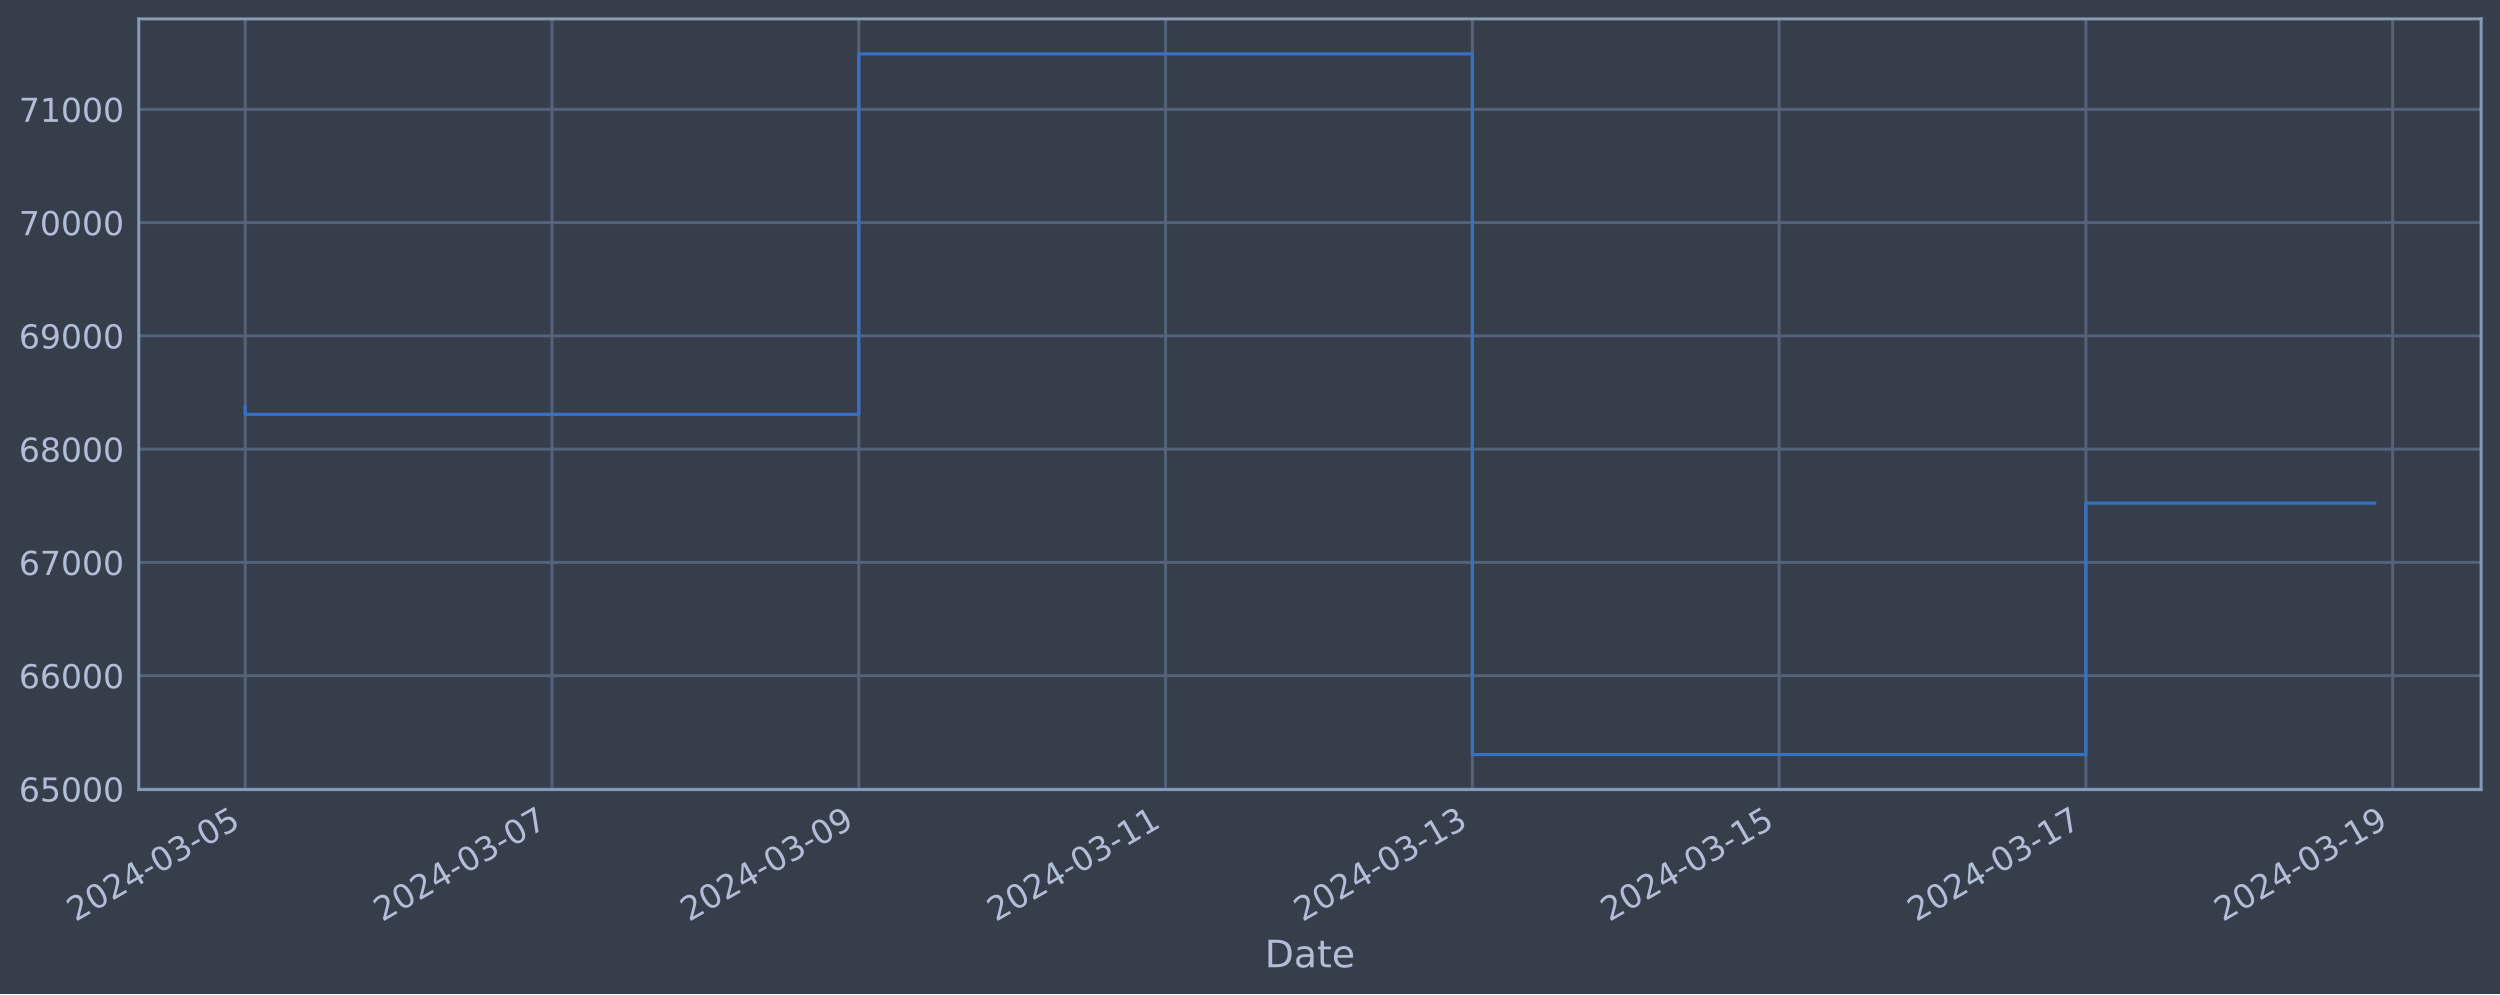
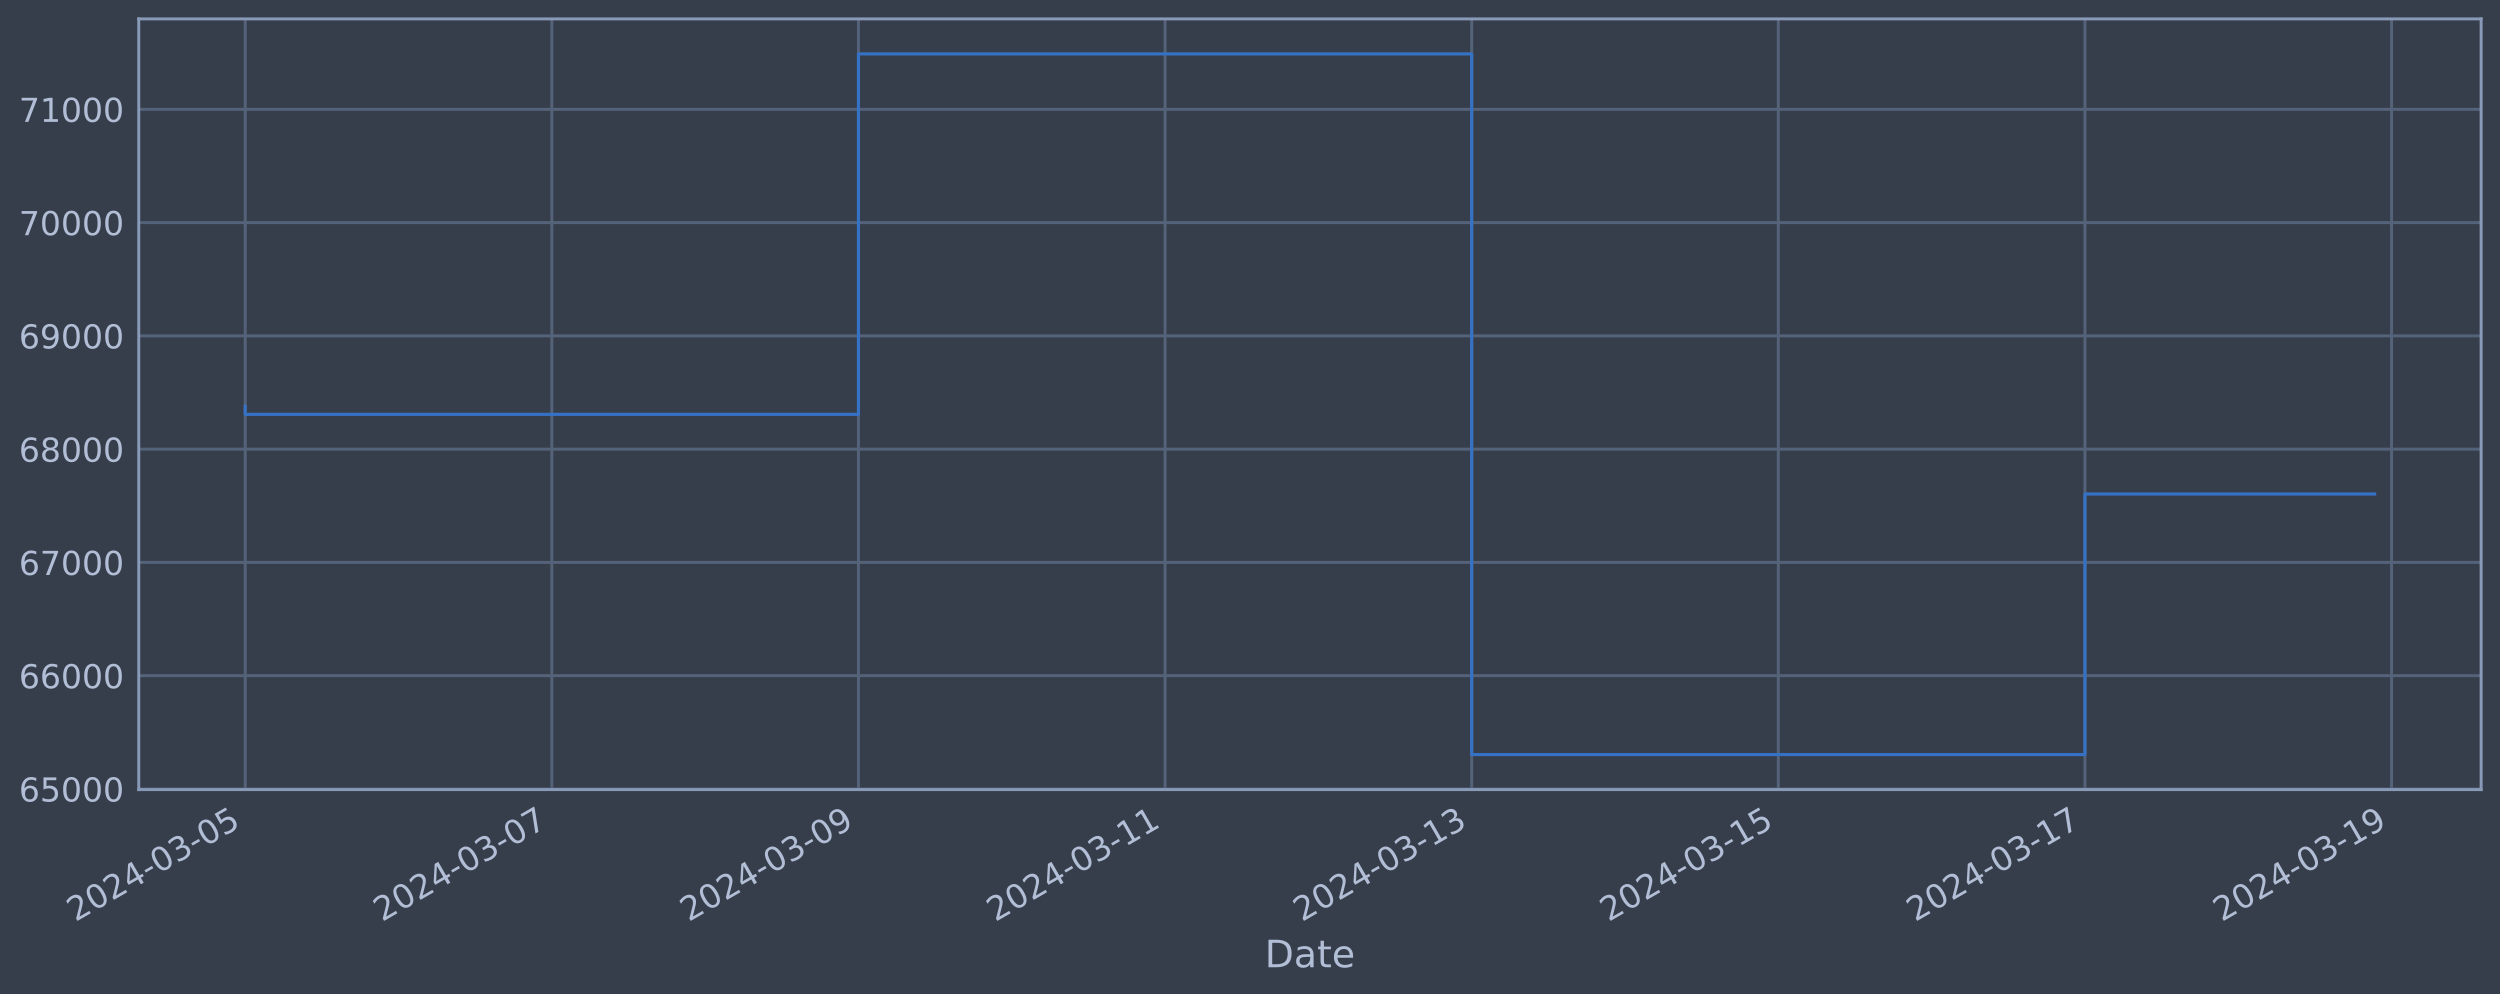
<svg xmlns="http://www.w3.org/2000/svg" xmlns:xlink="http://www.w3.org/1999/xlink" width="952.884pt" height="378.87pt" viewBox="0 0 952.884 378.87" version="1.1">
  <defs>
    <style type="text/css">*{stroke-linejoin: round; stroke-linecap: butt}</style>
  </defs>
  <g id="figure_1">
    <g id="patch_1">
      <path d="M 0 378.87  L 952.884 378.87  L 952.884 0  L 0 0  z " style="fill: #373e4b" />
    </g>
    <g id="axes_1">
      <g id="patch_2">
        <path d="M 52.884 300.96  L 945.684 300.96  L 945.684 7.2  L 52.884 7.2  z " style="fill: #373e4b" />
      </g>
      <g id="matplotlib.axis_1">
        <g id="xtick_1">
          <g id="line2d_1">
-             <path d="M 93.466 300.96  L 93.466 7.2  " clip-path="url(#pfa7e9b0115)" style="fill: none; stroke: #546379; stroke-width: 1.12; stroke-linecap: square" />
+             <path d="M 93.466 300.96  L 93.466 7.2  " clip-path="url(#pb6ef2b638d)" style="fill: none; stroke: #546379; stroke-width: 1.12; stroke-linecap: square" />
          </g>
          <g id="line2d_2" />
          <g id="text_1">
            <g style="fill: #b1bed6" transform="translate(28.74006 351.4642) rotate(-30) scale(0.126 -0.126)">
              <defs>
                <path id="DejaVuSans-32" d="M 1228 531  L 3431 531  L 3431 0  L 469 0  L 469 531  Q 828 903 1448 1529  Q 2069 2156 2228 2338  Q 2531 2678 2651 2914  Q 2772 3150 2772 3378  Q 2772 3750 2511 3984  Q 2250 4219 1831 4219  Q 1534 4219 1204 4116  Q 875 4013 500 3803  L 500 4441  Q 881 4594 1212 4672  Q 1544 4750 1819 4750  Q 2544 4750 2975 4387  Q 3406 4025 3406 3419  Q 3406 3131 3298 2873  Q 3191 2616 2906 2266  Q 2828 2175 2409 1742  Q 1991 1309 1228 531  z " transform="scale(0.015625)" />
                <path id="DejaVuSans-30" d="M 2034 4250  Q 1547 4250 1301 3770  Q 1056 3291 1056 2328  Q 1056 1369 1301 889  Q 1547 409 2034 409  Q 2525 409 2770 889  Q 3016 1369 3016 2328  Q 3016 3291 2770 3770  Q 2525 4250 2034 4250  z M 2034 4750  Q 2819 4750 3233 4129  Q 3647 3509 3647 2328  Q 3647 1150 3233 529  Q 2819 -91 2034 -91  Q 1250 -91 836 529  Q 422 1150 422 2328  Q 422 3509 836 4129  Q 1250 4750 2034 4750  z " transform="scale(0.015625)" />
                <path id="DejaVuSans-34" d="M 2419 4116  L 825 1625  L 2419 1625  L 2419 4116  z M 2253 4666  L 3047 4666  L 3047 1625  L 3713 1625  L 3713 1100  L 3047 1100  L 3047 0  L 2419 0  L 2419 1100  L 313 1100  L 313 1709  L 2253 4666  z " transform="scale(0.015625)" />
                <path id="DejaVuSans-2d" d="M 313 2009  L 1997 2009  L 1997 1497  L 313 1497  L 313 2009  z " transform="scale(0.015625)" />
                <path id="DejaVuSans-33" d="M 2597 2516  Q 3050 2419 3304 2112  Q 3559 1806 3559 1356  Q 3559 666 3084 287  Q 2609 -91 1734 -91  Q 1441 -91 1130 -33  Q 819 25 488 141  L 488 750  Q 750 597 1062 519  Q 1375 441 1716 441  Q 2309 441 2620 675  Q 2931 909 2931 1356  Q 2931 1769 2642 2001  Q 2353 2234 1838 2234  L 1294 2234  L 1294 2753  L 1863 2753  Q 2328 2753 2575 2939  Q 2822 3125 2822 3475  Q 2822 3834 2567 4026  Q 2313 4219 1838 4219  Q 1578 4219 1281 4162  Q 984 4106 628 3988  L 628 4550  Q 988 4650 1302 4700  Q 1616 4750 1894 4750  Q 2613 4750 3031 4423  Q 3450 4097 3450 3541  Q 3450 3153 3228 2886  Q 3006 2619 2597 2516  z " transform="scale(0.015625)" />
                <path id="DejaVuSans-35" d="M 691 4666  L 3169 4666  L 3169 4134  L 1269 4134  L 1269 2991  Q 1406 3038 1543 3061  Q 1681 3084 1819 3084  Q 2600 3084 3056 2656  Q 3513 2228 3513 1497  Q 3513 744 3044 326  Q 2575 -91 1722 -91  Q 1428 -91 1123 -41  Q 819 9 494 109  L 494 744  Q 775 591 1075 516  Q 1375 441 1709 441  Q 2250 441 2565 725  Q 2881 1009 2881 1497  Q 2881 1984 2565 2268  Q 2250 2553 1709 2553  Q 1456 2553 1204 2497  Q 953 2441 691 2322  L 691 4666  z " transform="scale(0.015625)" />
              </defs>
              <use xlink:href="#DejaVuSans-32" />
              <use xlink:href="#DejaVuSans-30" x="63.623" />
              <use xlink:href="#DejaVuSans-32" x="127.246" />
              <use xlink:href="#DejaVuSans-34" x="190.869" />
              <use xlink:href="#DejaVuSans-2d" x="254.492" />
              <use xlink:href="#DejaVuSans-30" x="290.576" />
              <use xlink:href="#DejaVuSans-33" x="354.199" />
              <use xlink:href="#DejaVuSans-2d" x="417.822" />
              <use xlink:href="#DejaVuSans-30" x="453.906" />
              <use xlink:href="#DejaVuSans-35" x="517.529" />
            </g>
          </g>
        </g>
        <g id="xtick_2">
          <g id="line2d_3">
-             <path d="M 210.395 300.96  L 210.395 7.2  " clip-path="url(#pfa7e9b0115)" style="fill: none; stroke: #546379; stroke-width: 1.12; stroke-linecap: square" />
+             <path d="M 210.334 300.96  L 210.334 7.2  " clip-path="url(#pb6ef2b638d)" style="fill: none; stroke: #546379; stroke-width: 1.12; stroke-linecap: square" />
          </g>
          <g id="line2d_4" />
          <g id="text_2">
-             <g style="fill: #b1bed6" transform="translate(145.669 351.4642) rotate(-30) scale(0.126 -0.126)">
+             <g style="fill: #b1bed6" transform="translate(145.609 351.4642) rotate(-30) scale(0.126 -0.126)">
              <defs>
                <path id="DejaVuSans-37" d="M 525 4666  L 3525 4666  L 3525 4397  L 1831 0  L 1172 0  L 2766 4134  L 525 4134  L 525 4666  z " transform="scale(0.015625)" />
              </defs>
              <use xlink:href="#DejaVuSans-32" />
              <use xlink:href="#DejaVuSans-30" x="63.623" />
              <use xlink:href="#DejaVuSans-32" x="127.246" />
              <use xlink:href="#DejaVuSans-34" x="190.869" />
              <use xlink:href="#DejaVuSans-2d" x="254.492" />
              <use xlink:href="#DejaVuSans-30" x="290.576" />
              <use xlink:href="#DejaVuSans-33" x="354.199" />
              <use xlink:href="#DejaVuSans-2d" x="417.822" />
              <use xlink:href="#DejaVuSans-30" x="453.906" />
              <use xlink:href="#DejaVuSans-37" x="517.529" />
            </g>
          </g>
        </g>
        <g id="xtick_3">
          <g id="line2d_5">
-             <path d="M 327.323 300.96  L 327.323 7.2  " clip-path="url(#pfa7e9b0115)" style="fill: none; stroke: #546379; stroke-width: 1.12; stroke-linecap: square" />
+             <path d="M 327.203 300.96  L 327.203 7.2  " clip-path="url(#pb6ef2b638d)" style="fill: none; stroke: #546379; stroke-width: 1.12; stroke-linecap: square" />
          </g>
          <g id="line2d_6" />
          <g id="text_3">
-             <g style="fill: #b1bed6" transform="translate(262.5979 351.4642) rotate(-30) scale(0.126 -0.126)">
+             <g style="fill: #b1bed6" transform="translate(262.4779 351.4642) rotate(-30) scale(0.126 -0.126)">
              <defs>
                <path id="DejaVuSans-39" d="M 703 97  L 703 672  Q 941 559 1184 500  Q 1428 441 1663 441  Q 2288 441 2617 861  Q 2947 1281 2994 2138  Q 2813 1869 2534 1725  Q 2256 1581 1919 1581  Q 1219 1581 811 2004  Q 403 2428 403 3163  Q 403 3881 828 4315  Q 1253 4750 1959 4750  Q 2769 4750 3195 4129  Q 3622 3509 3622 2328  Q 3622 1225 3098 567  Q 2575 -91 1691 -91  Q 1453 -91 1209 -44  Q 966 3 703 97  z M 1959 2075  Q 2384 2075 2632 2365  Q 2881 2656 2881 3163  Q 2881 3666 2632 3958  Q 2384 4250 1959 4250  Q 1534 4250 1286 3958  Q 1038 3666 1038 3163  Q 1038 2656 1286 2365  Q 1534 2075 1959 2075  z " transform="scale(0.015625)" />
              </defs>
              <use xlink:href="#DejaVuSans-32" />
              <use xlink:href="#DejaVuSans-30" x="63.623" />
              <use xlink:href="#DejaVuSans-32" x="127.246" />
              <use xlink:href="#DejaVuSans-34" x="190.869" />
              <use xlink:href="#DejaVuSans-2d" x="254.492" />
              <use xlink:href="#DejaVuSans-30" x="290.576" />
              <use xlink:href="#DejaVuSans-33" x="354.199" />
              <use xlink:href="#DejaVuSans-2d" x="417.822" />
              <use xlink:href="#DejaVuSans-30" x="453.906" />
              <use xlink:href="#DejaVuSans-39" x="517.529" />
            </g>
          </g>
        </g>
        <g id="xtick_4">
          <g id="line2d_7">
-             <path d="M 444.252 300.96  L 444.252 7.2  " clip-path="url(#pfa7e9b0115)" style="fill: none; stroke: #546379; stroke-width: 1.12; stroke-linecap: square" />
+             <path d="M 444.072 300.96  L 444.072 7.2  " clip-path="url(#pb6ef2b638d)" style="fill: none; stroke: #546379; stroke-width: 1.12; stroke-linecap: square" />
          </g>
          <g id="line2d_8" />
          <g id="text_4">
-             <g style="fill: #b1bed6" transform="translate(379.5269 351.4642) rotate(-30) scale(0.126 -0.126)">
+             <g style="fill: #b1bed6" transform="translate(379.3468 351.4642) rotate(-30) scale(0.126 -0.126)">
              <defs>
                <path id="DejaVuSans-31" d="M 794 531  L 1825 531  L 1825 4091  L 703 3866  L 703 4441  L 1819 4666  L 2450 4666  L 2450 531  L 3481 531  L 3481 0  L 794 0  L 794 531  z " transform="scale(0.015625)" />
              </defs>
              <use xlink:href="#DejaVuSans-32" />
              <use xlink:href="#DejaVuSans-30" x="63.623" />
              <use xlink:href="#DejaVuSans-32" x="127.246" />
              <use xlink:href="#DejaVuSans-34" x="190.869" />
              <use xlink:href="#DejaVuSans-2d" x="254.492" />
              <use xlink:href="#DejaVuSans-30" x="290.576" />
              <use xlink:href="#DejaVuSans-33" x="354.199" />
              <use xlink:href="#DejaVuSans-2d" x="417.822" />
              <use xlink:href="#DejaVuSans-31" x="453.906" />
              <use xlink:href="#DejaVuSans-31" x="517.529" />
            </g>
          </g>
        </g>
        <g id="xtick_5">
          <g id="line2d_9">
-             <path d="M 561.181 300.96  L 561.181 7.2  " clip-path="url(#pfa7e9b0115)" style="fill: none; stroke: #546379; stroke-width: 1.12; stroke-linecap: square" />
+             <path d="M 560.941 300.96  L 560.941 7.2  " clip-path="url(#pb6ef2b638d)" style="fill: none; stroke: #546379; stroke-width: 1.12; stroke-linecap: square" />
          </g>
          <g id="line2d_10" />
          <g id="text_5">
-             <g style="fill: #b1bed6" transform="translate(496.4558 351.4642) rotate(-30) scale(0.126 -0.126)">
+             <g style="fill: #b1bed6" transform="translate(496.2157 351.4642) rotate(-30) scale(0.126 -0.126)">
              <use xlink:href="#DejaVuSans-32" />
              <use xlink:href="#DejaVuSans-30" x="63.623" />
              <use xlink:href="#DejaVuSans-32" x="127.246" />
              <use xlink:href="#DejaVuSans-34" x="190.869" />
              <use xlink:href="#DejaVuSans-2d" x="254.492" />
              <use xlink:href="#DejaVuSans-30" x="290.576" />
              <use xlink:href="#DejaVuSans-33" x="354.199" />
              <use xlink:href="#DejaVuSans-2d" x="417.822" />
              <use xlink:href="#DejaVuSans-31" x="453.906" />
              <use xlink:href="#DejaVuSans-33" x="517.529" />
            </g>
          </g>
        </g>
        <g id="xtick_6">
          <g id="line2d_11">
-             <path d="M 678.11 300.96  L 678.11 7.2  " clip-path="url(#pfa7e9b0115)" style="fill: none; stroke: #546379; stroke-width: 1.12; stroke-linecap: square" />
+             <path d="M 677.81 300.96  L 677.81 7.2  " clip-path="url(#pb6ef2b638d)" style="fill: none; stroke: #546379; stroke-width: 1.12; stroke-linecap: square" />
          </g>
          <g id="line2d_12" />
          <g id="text_6">
-             <g style="fill: #b1bed6" transform="translate(613.3847 351.4642) rotate(-30) scale(0.126 -0.126)">
+             <g style="fill: #b1bed6" transform="translate(613.0846 351.4642) rotate(-30) scale(0.126 -0.126)">
              <use xlink:href="#DejaVuSans-32" />
              <use xlink:href="#DejaVuSans-30" x="63.623" />
              <use xlink:href="#DejaVuSans-32" x="127.246" />
              <use xlink:href="#DejaVuSans-34" x="190.869" />
              <use xlink:href="#DejaVuSans-2d" x="254.492" />
              <use xlink:href="#DejaVuSans-30" x="290.576" />
              <use xlink:href="#DejaVuSans-33" x="354.199" />
              <use xlink:href="#DejaVuSans-2d" x="417.822" />
              <use xlink:href="#DejaVuSans-31" x="453.906" />
              <use xlink:href="#DejaVuSans-35" x="517.529" />
            </g>
          </g>
        </g>
        <g id="xtick_7">
          <g id="line2d_13">
-             <path d="M 795.039 300.96  L 795.039 7.2  " clip-path="url(#pfa7e9b0115)" style="fill: none; stroke: #546379; stroke-width: 1.12; stroke-linecap: square" />
+             <path d="M 794.679 300.96  L 794.679 7.2  " clip-path="url(#pb6ef2b638d)" style="fill: none; stroke: #546379; stroke-width: 1.12; stroke-linecap: square" />
          </g>
          <g id="line2d_14" />
          <g id="text_7">
-             <g style="fill: #b1bed6" transform="translate(730.3137 351.4642) rotate(-30) scale(0.126 -0.126)">
+             <g style="fill: #b1bed6" transform="translate(729.9536 351.4642) rotate(-30) scale(0.126 -0.126)">
              <use xlink:href="#DejaVuSans-32" />
              <use xlink:href="#DejaVuSans-30" x="63.623" />
              <use xlink:href="#DejaVuSans-32" x="127.246" />
              <use xlink:href="#DejaVuSans-34" x="190.869" />
              <use xlink:href="#DejaVuSans-2d" x="254.492" />
              <use xlink:href="#DejaVuSans-30" x="290.576" />
              <use xlink:href="#DejaVuSans-33" x="354.199" />
              <use xlink:href="#DejaVuSans-2d" x="417.822" />
              <use xlink:href="#DejaVuSans-31" x="453.906" />
              <use xlink:href="#DejaVuSans-37" x="517.529" />
            </g>
          </g>
        </g>
        <g id="xtick_8">
          <g id="line2d_15">
-             <path d="M 911.968 300.96  L 911.968 7.2  " clip-path="url(#pfa7e9b0115)" style="fill: none; stroke: #546379; stroke-width: 1.12; stroke-linecap: square" />
+             <path d="M 911.548 300.96  L 911.548 7.2  " clip-path="url(#pb6ef2b638d)" style="fill: none; stroke: #546379; stroke-width: 1.12; stroke-linecap: square" />
          </g>
          <g id="line2d_16" />
          <g id="text_8">
-             <g style="fill: #b1bed6" transform="translate(847.2426 351.4642) rotate(-30) scale(0.126 -0.126)">
+             <g style="fill: #b1bed6" transform="translate(846.8225 351.4642) rotate(-30) scale(0.126 -0.126)">
              <use xlink:href="#DejaVuSans-32" />
              <use xlink:href="#DejaVuSans-30" x="63.623" />
              <use xlink:href="#DejaVuSans-32" x="127.246" />
              <use xlink:href="#DejaVuSans-34" x="190.869" />
              <use xlink:href="#DejaVuSans-2d" x="254.492" />
              <use xlink:href="#DejaVuSans-30" x="290.576" />
              <use xlink:href="#DejaVuSans-33" x="354.199" />
              <use xlink:href="#DejaVuSans-2d" x="417.822" />
              <use xlink:href="#DejaVuSans-31" x="453.906" />
              <use xlink:href="#DejaVuSans-39" x="517.529" />
            </g>
          </g>
        </g>
        <g id="text_9">
          <g style="fill: #b1bed6" transform="translate(482.0746 368.6753) scale(0.144 -0.144)">
            <defs>
              <path id="DejaVuSans-44" d="M 1259 4147  L 1259 519  L 2022 519  Q 2988 519 3436 956  Q 3884 1394 3884 2338  Q 3884 3275 3436 3711  Q 2988 4147 2022 4147  L 1259 4147  z M 628 4666  L 1925 4666  Q 3281 4666 3915 4102  Q 4550 3538 4550 2338  Q 4550 1131 3912 565  Q 3275 0 1925 0  L 628 0  L 628 4666  z " transform="scale(0.015625)" />
              <path id="DejaVuSans-61" d="M 2194 1759  Q 1497 1759 1228 1600  Q 959 1441 959 1056  Q 959 750 1161 570  Q 1363 391 1709 391  Q 2188 391 2477 730  Q 2766 1069 2766 1631  L 2766 1759  L 2194 1759  z M 3341 1997  L 3341 0  L 2766 0  L 2766 531  Q 2569 213 2275 61  Q 1981 -91 1556 -91  Q 1019 -91 701 211  Q 384 513 384 1019  Q 384 1609 779 1909  Q 1175 2209 1959 2209  L 2766 2209  L 2766 2266  Q 2766 2663 2505 2880  Q 2244 3097 1772 3097  Q 1472 3097 1187 3025  Q 903 2953 641 2809  L 641 3341  Q 956 3463 1253 3523  Q 1550 3584 1831 3584  Q 2591 3584 2966 3190  Q 3341 2797 3341 1997  z " transform="scale(0.015625)" />
              <path id="DejaVuSans-74" d="M 1172 4494  L 1172 3500  L 2356 3500  L 2356 3053  L 1172 3053  L 1172 1153  Q 1172 725 1289 603  Q 1406 481 1766 481  L 2356 481  L 2356 0  L 1766 0  Q 1100 0 847 248  Q 594 497 594 1153  L 594 3053  L 172 3053  L 172 3500  L 594 3500  L 594 4494  L 1172 4494  z " transform="scale(0.015625)" />
              <path id="DejaVuSans-65" d="M 3597 1894  L 3597 1613  L 953 1613  Q 991 1019 1311 708  Q 1631 397 2203 397  Q 2534 397 2845 478  Q 3156 559 3463 722  L 3463 178  Q 3153 47 2828 -22  Q 2503 -91 2169 -91  Q 1331 -91 842 396  Q 353 884 353 1716  Q 353 2575 817 3079  Q 1281 3584 2069 3584  Q 2775 3584 3186 3129  Q 3597 2675 3597 1894  z M 3022 2063  Q 3016 2534 2758 2815  Q 2500 3097 2075 3097  Q 1594 3097 1305 2825  Q 1016 2553 972 2059  L 3022 2063  z " transform="scale(0.015625)" />
            </defs>
            <use xlink:href="#DejaVuSans-44" />
            <use xlink:href="#DejaVuSans-61" x="77.002" />
            <use xlink:href="#DejaVuSans-74" x="138.281" />
            <use xlink:href="#DejaVuSans-65" x="177.49" />
          </g>
        </g>
      </g>
      <g id="matplotlib.axis_2">
        <g id="ytick_1">
          <g id="line2d_17">
-             <path d="M 52.884 300.718  L 945.684 300.718  " clip-path="url(#pfa7e9b0115)" style="fill: none; stroke: #546379; stroke-width: 1.12; stroke-linecap: square" />
+             <path d="M 52.884 300.718  L 945.684 300.718  " clip-path="url(#pb6ef2b638d)" style="fill: none; stroke: #546379; stroke-width: 1.12; stroke-linecap: square" />
          </g>
          <g id="line2d_18" />
          <g id="text_10">
            <g style="fill: #b1bed6" transform="translate(7.2 305.5049) scale(0.126 -0.126)">
              <defs>
                <path id="DejaVuSans-36" d="M 2113 2584  Q 1688 2584 1439 2293  Q 1191 2003 1191 1497  Q 1191 994 1439 701  Q 1688 409 2113 409  Q 2538 409 2786 701  Q 3034 994 3034 1497  Q 3034 2003 2786 2293  Q 2538 2584 2113 2584  z M 3366 4563  L 3366 3988  Q 3128 4100 2886 4159  Q 2644 4219 2406 4219  Q 1781 4219 1451 3797  Q 1122 3375 1075 2522  Q 1259 2794 1537 2939  Q 1816 3084 2150 3084  Q 2853 3084 3261 2657  Q 3669 2231 3669 1497  Q 3669 778 3244 343  Q 2819 -91 2113 -91  Q 1303 -91 875 529  Q 447 1150 447 2328  Q 447 3434 972 4092  Q 1497 4750 2381 4750  Q 2619 4750 2861 4703  Q 3103 4656 3366 4563  z " transform="scale(0.015625)" />
              </defs>
              <use xlink:href="#DejaVuSans-36" />
              <use xlink:href="#DejaVuSans-35" x="63.623" />
              <use xlink:href="#DejaVuSans-30" x="127.246" />
              <use xlink:href="#DejaVuSans-30" x="190.869" />
              <use xlink:href="#DejaVuSans-30" x="254.492" />
            </g>
          </g>
        </g>
        <g id="ytick_2">
          <g id="line2d_19">
-             <path d="M 52.884 257.544  L 945.684 257.544  " clip-path="url(#pfa7e9b0115)" style="fill: none; stroke: #546379; stroke-width: 1.12; stroke-linecap: square" />
+             <path d="M 52.884 257.544  L 945.684 257.544  " clip-path="url(#pb6ef2b638d)" style="fill: none; stroke: #546379; stroke-width: 1.12; stroke-linecap: square" />
          </g>
          <g id="line2d_20" />
          <g id="text_11">
            <g style="fill: #b1bed6" transform="translate(7.2 262.331) scale(0.126 -0.126)">
              <use xlink:href="#DejaVuSans-36" />
              <use xlink:href="#DejaVuSans-36" x="63.623" />
              <use xlink:href="#DejaVuSans-30" x="127.246" />
              <use xlink:href="#DejaVuSans-30" x="190.869" />
              <use xlink:href="#DejaVuSans-30" x="254.492" />
            </g>
          </g>
        </g>
        <g id="ytick_3">
          <g id="line2d_21">
-             <path d="M 52.884 214.37  L 945.684 214.37  " clip-path="url(#pfa7e9b0115)" style="fill: none; stroke: #546379; stroke-width: 1.12; stroke-linecap: square" />
+             <path d="M 52.884 214.37  L 945.684 214.37  " clip-path="url(#pb6ef2b638d)" style="fill: none; stroke: #546379; stroke-width: 1.12; stroke-linecap: square" />
          </g>
          <g id="line2d_22" />
          <g id="text_12">
            <g style="fill: #b1bed6" transform="translate(7.2 219.157) scale(0.126 -0.126)">
              <use xlink:href="#DejaVuSans-36" />
              <use xlink:href="#DejaVuSans-37" x="63.623" />
              <use xlink:href="#DejaVuSans-30" x="127.246" />
              <use xlink:href="#DejaVuSans-30" x="190.869" />
              <use xlink:href="#DejaVuSans-30" x="254.492" />
            </g>
          </g>
        </g>
        <g id="ytick_4">
          <g id="line2d_23">
-             <path d="M 52.884 171.196  L 945.684 171.196  " clip-path="url(#pfa7e9b0115)" style="fill: none; stroke: #546379; stroke-width: 1.12; stroke-linecap: square" />
+             <path d="M 52.884 171.196  L 945.684 171.196  " clip-path="url(#pb6ef2b638d)" style="fill: none; stroke: #546379; stroke-width: 1.12; stroke-linecap: square" />
          </g>
          <g id="line2d_24" />
          <g id="text_13">
            <g style="fill: #b1bed6" transform="translate(7.2 175.9831) scale(0.126 -0.126)">
              <defs>
                <path id="DejaVuSans-38" d="M 2034 2216  Q 1584 2216 1326 1975  Q 1069 1734 1069 1313  Q 1069 891 1326 650  Q 1584 409 2034 409  Q 2484 409 2743 651  Q 3003 894 3003 1313  Q 3003 1734 2745 1975  Q 2488 2216 2034 2216  z M 1403 2484  Q 997 2584 770 2862  Q 544 3141 544 3541  Q 544 4100 942 4425  Q 1341 4750 2034 4750  Q 2731 4750 3128 4425  Q 3525 4100 3525 3541  Q 3525 3141 3298 2862  Q 3072 2584 2669 2484  Q 3125 2378 3379 2068  Q 3634 1759 3634 1313  Q 3634 634 3220 271  Q 2806 -91 2034 -91  Q 1263 -91 848 271  Q 434 634 434 1313  Q 434 1759 690 2068  Q 947 2378 1403 2484  z M 1172 3481  Q 1172 3119 1398 2916  Q 1625 2713 2034 2713  Q 2441 2713 2670 2916  Q 2900 3119 2900 3481  Q 2900 3844 2670 4047  Q 2441 4250 2034 4250  Q 1625 4250 1398 4047  Q 1172 3844 1172 3481  z " transform="scale(0.015625)" />
              </defs>
              <use xlink:href="#DejaVuSans-36" />
              <use xlink:href="#DejaVuSans-38" x="63.623" />
              <use xlink:href="#DejaVuSans-30" x="127.246" />
              <use xlink:href="#DejaVuSans-30" x="190.869" />
              <use xlink:href="#DejaVuSans-30" x="254.492" />
            </g>
          </g>
        </g>
        <g id="ytick_5">
          <g id="line2d_25">
-             <path d="M 52.884 128.022  L 945.684 128.022  " clip-path="url(#pfa7e9b0115)" style="fill: none; stroke: #546379; stroke-width: 1.12; stroke-linecap: square" />
+             <path d="M 52.884 128.022  L 945.684 128.022  " clip-path="url(#pb6ef2b638d)" style="fill: none; stroke: #546379; stroke-width: 1.12; stroke-linecap: square" />
          </g>
          <g id="line2d_26" />
          <g id="text_14">
            <g style="fill: #b1bed6" transform="translate(7.2 132.8092) scale(0.126 -0.126)">
              <use xlink:href="#DejaVuSans-36" />
              <use xlink:href="#DejaVuSans-39" x="63.623" />
              <use xlink:href="#DejaVuSans-30" x="127.246" />
              <use xlink:href="#DejaVuSans-30" x="190.869" />
              <use xlink:href="#DejaVuSans-30" x="254.492" />
            </g>
          </g>
        </g>
        <g id="ytick_6">
          <g id="line2d_27">
-             <path d="M 52.884 84.848  L 945.684 84.848  " clip-path="url(#pfa7e9b0115)" style="fill: none; stroke: #546379; stroke-width: 1.12; stroke-linecap: square" />
+             <path d="M 52.884 84.848  L 945.684 84.848  " clip-path="url(#pb6ef2b638d)" style="fill: none; stroke: #546379; stroke-width: 1.12; stroke-linecap: square" />
          </g>
          <g id="line2d_28" />
          <g id="text_15">
            <g style="fill: #b1bed6" transform="translate(7.2 89.63523) scale(0.126 -0.126)">
              <use xlink:href="#DejaVuSans-37" />
              <use xlink:href="#DejaVuSans-30" x="63.623" />
              <use xlink:href="#DejaVuSans-30" x="127.246" />
              <use xlink:href="#DejaVuSans-30" x="190.869" />
              <use xlink:href="#DejaVuSans-30" x="254.492" />
            </g>
          </g>
        </g>
        <g id="ytick_7">
          <g id="line2d_29">
-             <path d="M 52.884 41.674  L 945.684 41.674  " clip-path="url(#pfa7e9b0115)" style="fill: none; stroke: #546379; stroke-width: 1.12; stroke-linecap: square" />
+             <path d="M 52.884 41.674  L 945.684 41.674  " clip-path="url(#pb6ef2b638d)" style="fill: none; stroke: #546379; stroke-width: 1.12; stroke-linecap: square" />
          </g>
          <g id="line2d_30" />
          <g id="text_16">
            <g style="fill: #b1bed6" transform="translate(7.2 46.4613) scale(0.126 -0.126)">
              <use xlink:href="#DejaVuSans-37" />
              <use xlink:href="#DejaVuSans-31" x="63.623" />
              <use xlink:href="#DejaVuSans-30" x="127.246" />
              <use xlink:href="#DejaVuSans-30" x="190.869" />
              <use xlink:href="#DejaVuSans-30" x="254.492" />
            </g>
          </g>
        </g>
      </g>
      <g id="line2d_31">
-         <path d="M 93.466 154.891  L 93.466 157.946  L 327.323 157.946  L 327.323 20.553  L 561.181 20.553  L 561.181 287.607  L 795.039 287.607  L 795.039 191.758  L 905.102 191.758  " clip-path="url(#pfa7e9b0115)" style="fill: none; stroke: #3572c6; stroke-width: 1.2; stroke-linecap: square" />
+         <path d="M 93.466 154.891  L 93.466 157.946  L 327.203 157.946  L 327.203 20.553  L 560.941 20.553  L 560.941 287.607  L 794.679 287.607  L 794.679 188.292  L 905.102 188.292  " clip-path="url(#pb6ef2b638d)" style="fill: none; stroke: #3572c6; stroke-width: 1.2; stroke-linecap: square" />
      </g>
      <g id="patch_3">
        <path d="M 52.884 300.96  L 52.884 7.2  " style="fill: none; stroke: #899ab8; stroke-width: 1.12; stroke-linejoin: miter; stroke-linecap: square" />
      </g>
      <g id="patch_4">
        <path d="M 945.684 300.96  L 945.684 7.2  " style="fill: none; stroke: #899ab8; stroke-width: 1.12; stroke-linejoin: miter; stroke-linecap: square" />
      </g>
      <g id="patch_5">
        <path d="M 52.884 300.96  L 945.684 300.96  " style="fill: none; stroke: #899ab8; stroke-width: 1.12; stroke-linejoin: miter; stroke-linecap: square" />
      </g>
      <g id="patch_6">
        <path d="M 52.884 7.2  L 945.684 7.2  " style="fill: none; stroke: #899ab8; stroke-width: 1.12; stroke-linejoin: miter; stroke-linecap: square" />
      </g>
    </g>
  </g>
  <defs>
-     <clipPath id="pfa7e9b0115">
+     <clipPath id="pb6ef2b638d">
      <rect x="52.884" y="7.2" width="892.8" height="293.76" />
    </clipPath>
  </defs>
</svg>
